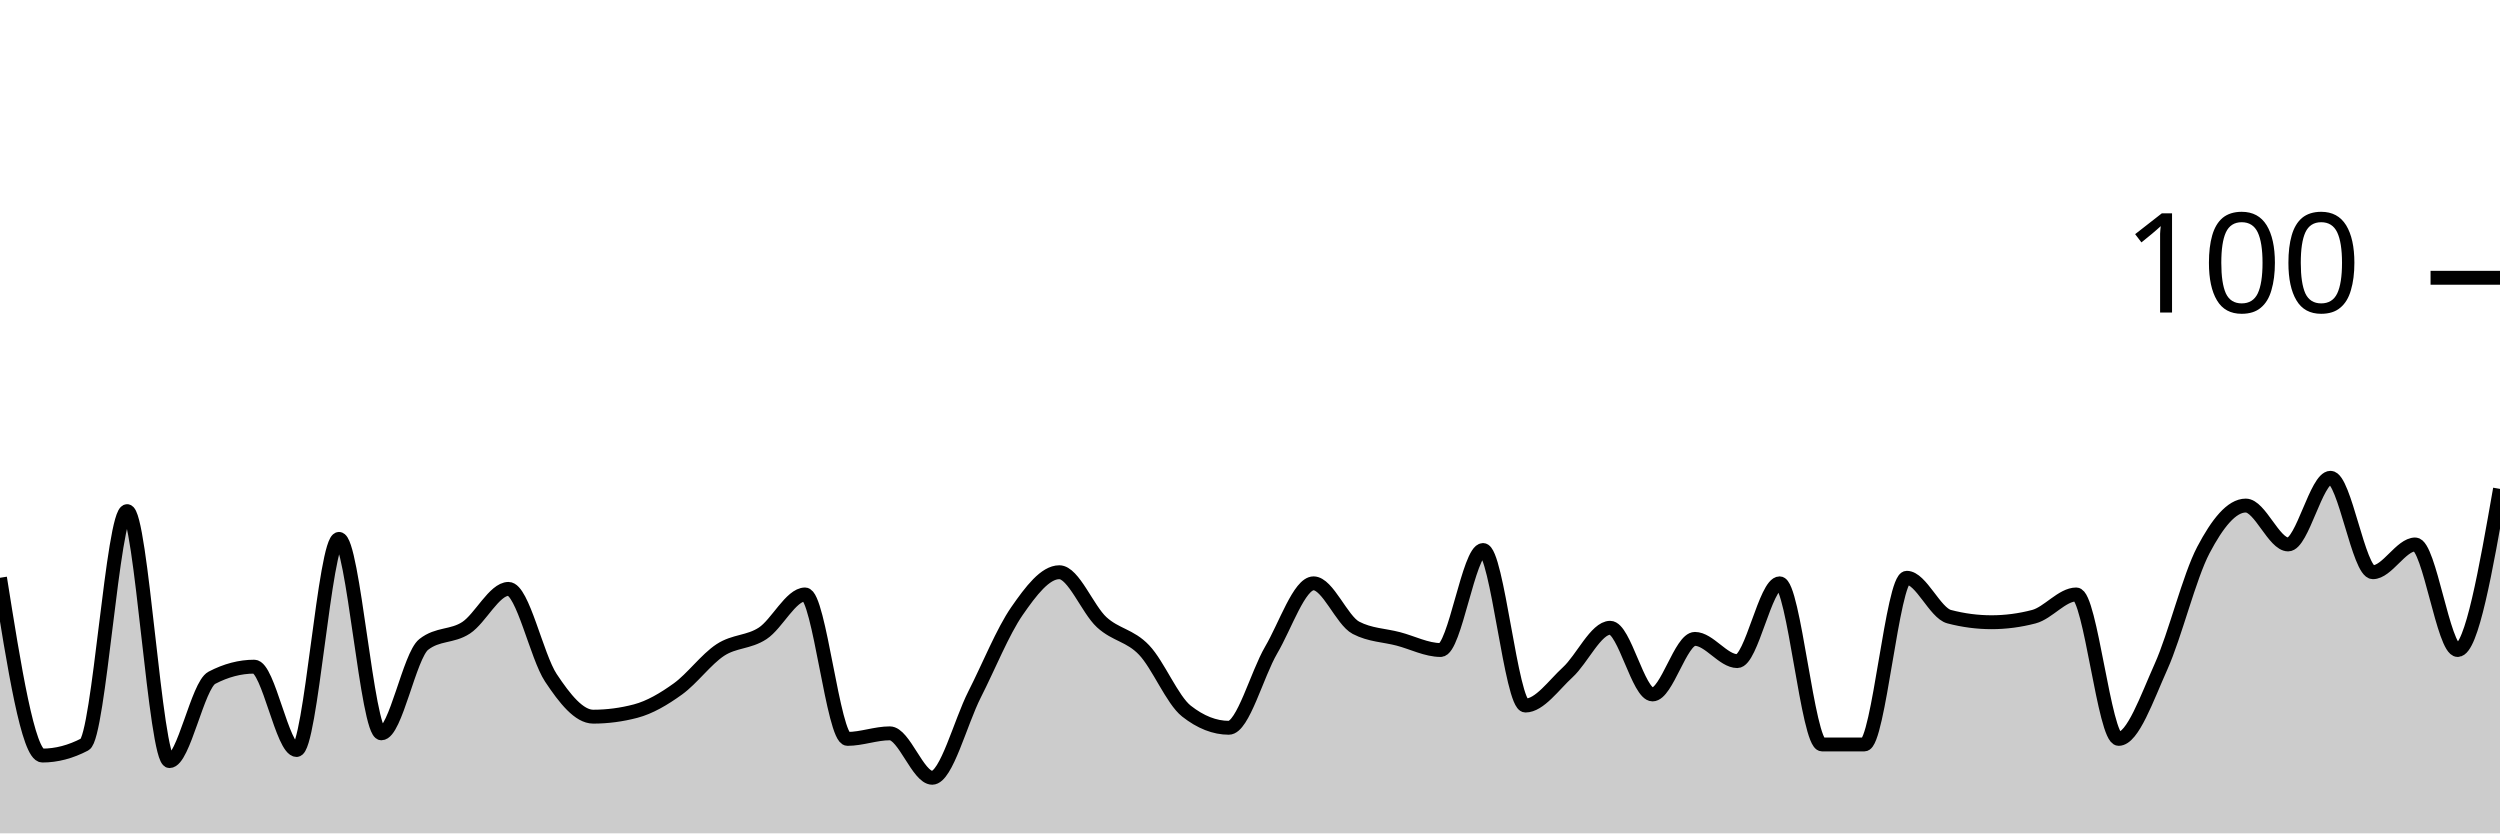
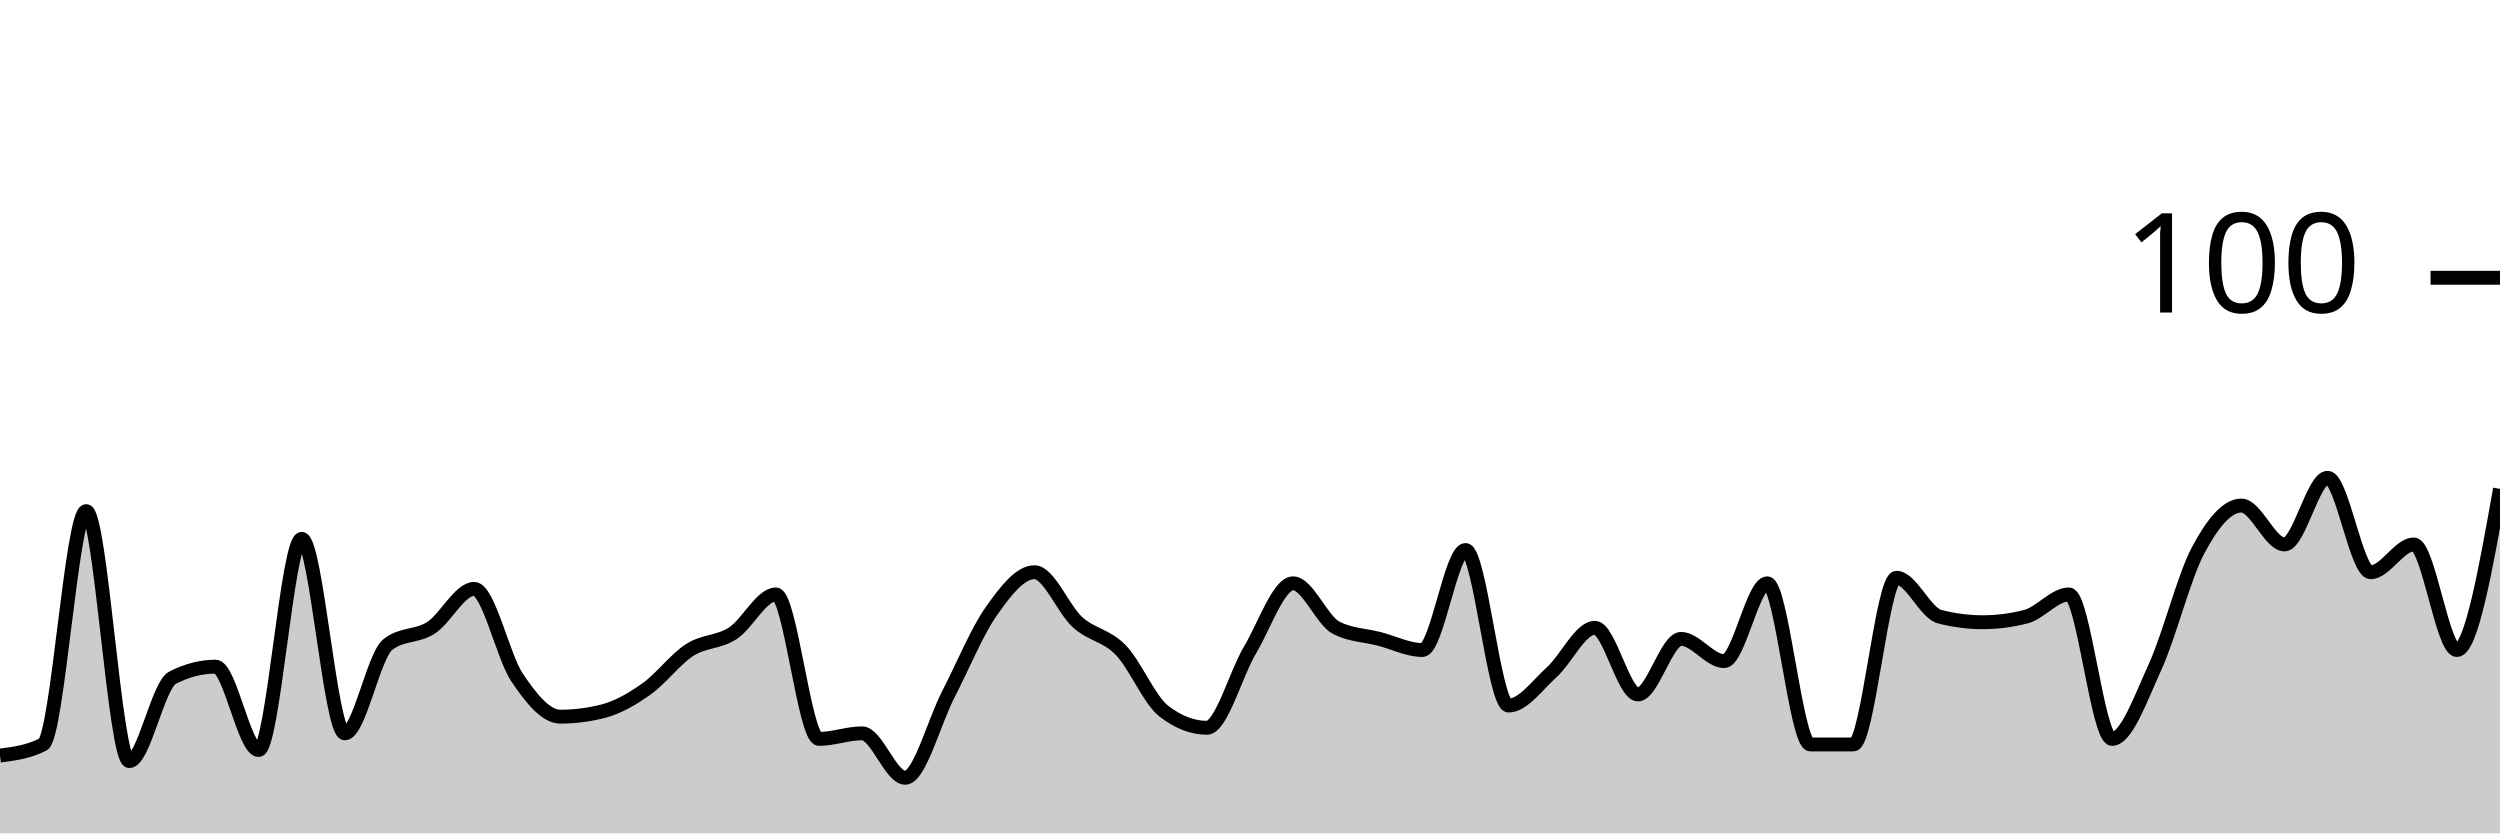
<svg xmlns="http://www.w3.org/2000/svg" viewBox="0 0 180 60">
  <g transform="translate(0,20)">
-     <path class="area" fill="rgba(0, 0, 0, 0.2)" d="M0,21.6C1.017,28,2.034,34.4,3.051,34.4C4.068,34.4,5.085,34.133,6.102,33.6C7.119,33.067,8.136,16.8,9.153,16.8C10.169,16.8,11.186,34.8,12.203,34.8C13.22,34.8,14.237,29.333,15.254,28.8C16.271,28.267,17.288,28,18.305,28C19.322,28,20.339,34,21.356,34C22.373,34,23.39,18.8,24.407,18.8C25.424,18.8,26.441,32.8,27.458,32.8C28.475,32.8,29.492,27.2,30.508,26.4C31.525,25.6,32.542,25.867,33.559,25.2C34.576,24.533,35.593,22.4,36.61,22.4C37.627,22.4,38.644,27.267,39.661,28.8C40.678,30.333,41.695,31.6,42.712,31.6C43.729,31.6,44.746,31.467,45.763,31.2C46.78,30.933,47.797,30.333,48.814,29.6C49.831,28.867,50.847,27.467,51.864,26.8C52.881,26.133,53.898,26.267,54.915,25.6C55.932,24.933,56.949,22.8,57.966,22.8C58.983,22.8,60,33.2,61.017,33.2C62.034,33.2,63.051,32.8,64.068,32.8C65.085,32.8,66.102,36,67.119,36C68.136,36,69.153,32,70.169,30C71.186,28,72.203,25.467,73.22,24C74.237,22.533,75.254,21.2,76.271,21.2C77.288,21.2,78.305,23.867,79.322,24.8C80.339,25.733,81.356,25.733,82.373,26.8C83.39,27.867,84.407,30.4,85.424,31.2C86.441,32,87.458,32.4,88.475,32.4C89.492,32.4,90.508,28.533,91.525,26.8C92.542,25.067,93.559,22,94.576,22C95.593,22,96.61,24.667,97.627,25.2C98.644,25.733,99.661,25.733,100.678,26C101.695,26.267,102.712,26.8,103.729,26.8C104.746,26.8,105.763,19.6,106.78,19.6C107.797,19.6,108.814,30.8,109.831,30.8C110.847,30.8,111.864,29.333,112.881,28.4C113.898,27.467,114.915,25.2,115.932,25.2C116.949,25.2,117.966,30,118.983,30C120,30,121.017,26,122.034,26C123.051,26,124.068,27.6,125.085,27.6C126.102,27.6,127.119,22,128.136,22C129.153,22,130.169,33.6,131.186,33.6C132.203,33.6,133.22,33.6,134.237,33.6C135.254,33.6,136.271,21.6,137.288,21.6C138.305,21.6,139.322,24.133,140.339,24.4C141.356,24.667,142.373,24.8,143.39,24.8C144.407,24.8,145.424,24.667,146.441,24.4C147.458,24.133,148.475,22.8,149.492,22.8C150.508,22.8,151.525,33.2,152.542,33.2C153.559,33.2,154.576,30.267,155.593,28C156.61,25.733,157.627,21.533,158.644,19.6C159.661,17.667,160.678,16.4,161.695,16.4C162.712,16.4,163.729,19.2,164.746,19.2C165.763,19.2,166.78,14.4,167.797,14.4C168.814,14.4,169.831,21.2,170.847,21.2C171.864,21.2,172.881,19.2,173.898,19.2C174.915,19.2,175.932,26.8,176.949,26.8C177.966,26.8,178.983,21,180,15.2L180,40C178.983,40,177.966,40,176.949,40C175.932,40,174.915,40,173.898,40C172.881,40,171.864,40,170.847,40C169.831,40,168.814,40,167.797,40C166.78,40,165.763,40,164.746,40C163.729,40,162.712,40,161.695,40C160.678,40,159.661,40,158.644,40C157.627,40,156.61,40,155.593,40C154.576,40,153.559,40,152.542,40C151.525,40,150.508,40,149.492,40C148.475,40,147.458,40,146.441,40C145.424,40,144.407,40,143.39,40C142.373,40,141.356,40,140.339,40C139.322,40,138.305,40,137.288,40C136.271,40,135.254,40,134.237,40C133.22,40,132.203,40,131.186,40C130.169,40,129.153,40,128.136,40C127.119,40,126.102,40,125.085,40C124.068,40,123.051,40,122.034,40C121.017,40,120,40,118.983,40C117.966,40,116.949,40,115.932,40C114.915,40,113.898,40,112.881,40C111.864,40,110.847,40,109.831,40C108.814,40,107.797,40,106.78,40C105.763,40,104.746,40,103.729,40C102.712,40,101.695,40,100.678,40C99.661,40,98.644,40,97.627,40C96.61,40,95.593,40,94.576,40C93.559,40,92.542,40,91.525,40C90.508,40,89.492,40,88.475,40C87.458,40,86.441,40,85.424,40C84.407,40,83.39,40,82.373,40C81.356,40,80.339,40,79.322,40C78.305,40,77.288,40,76.271,40C75.254,40,74.237,40,73.22,40C72.203,40,71.186,40,70.169,40C69.153,40,68.136,40,67.119,40C66.102,40,65.085,40,64.068,40C63.051,40,62.034,40,61.017,40C60,40,58.983,40,57.966,40C56.949,40,55.932,40,54.915,40C53.898,40,52.881,40,51.864,40C50.847,40,49.831,40,48.814,40C47.797,40,46.78,40,45.763,40C44.746,40,43.729,40,42.712,40C41.695,40,40.678,40,39.661,40C38.644,40,37.627,40,36.61,40C35.593,40,34.576,40,33.559,40C32.542,40,31.525,40,30.508,40C29.492,40,28.475,40,27.458,40C26.441,40,25.424,40,24.407,40C23.39,40,22.373,40,21.356,40C20.339,40,19.322,40,18.305,40C17.288,40,16.271,40,15.254,40C14.237,40,13.22,40,12.203,40C11.186,40,10.169,40,9.153,40C8.136,40,7.119,40,6.102,40C5.085,40,4.068,40,3.051,40C2.034,40,1.017,40,0,40Z" />
-     <path class="line" stroke="black" fill="none" d="M0,21.6C1.017,28,2.034,34.4,3.051,34.4C4.068,34.4,5.085,34.133,6.102,33.6C7.119,33.067,8.136,16.8,9.153,16.8C10.169,16.8,11.186,34.8,12.203,34.8C13.22,34.8,14.237,29.333,15.254,28.8C16.271,28.267,17.288,28,18.305,28C19.322,28,20.339,34,21.356,34C22.373,34,23.39,18.8,24.407,18.8C25.424,18.8,26.441,32.8,27.458,32.8C28.475,32.8,29.492,27.2,30.508,26.4C31.525,25.6,32.542,25.867,33.559,25.2C34.576,24.533,35.593,22.4,36.61,22.4C37.627,22.4,38.644,27.267,39.661,28.8C40.678,30.333,41.695,31.6,42.712,31.6C43.729,31.6,44.746,31.467,45.763,31.2C46.78,30.933,47.797,30.333,48.814,29.6C49.831,28.867,50.847,27.467,51.864,26.8C52.881,26.133,53.898,26.267,54.915,25.6C55.932,24.933,56.949,22.8,57.966,22.8C58.983,22.8,60,33.2,61.017,33.2C62.034,33.2,63.051,32.8,64.068,32.8C65.085,32.8,66.102,36,67.119,36C68.136,36,69.153,32,70.169,30C71.186,28,72.203,25.467,73.22,24C74.237,22.533,75.254,21.2,76.271,21.2C77.288,21.2,78.305,23.867,79.322,24.8C80.339,25.733,81.356,25.733,82.373,26.8C83.39,27.867,84.407,30.4,85.424,31.2C86.441,32,87.458,32.4,88.475,32.4C89.492,32.4,90.508,28.533,91.525,26.8C92.542,25.067,93.559,22,94.576,22C95.593,22,96.61,24.667,97.627,25.2C98.644,25.733,99.661,25.733,100.678,26C101.695,26.267,102.712,26.8,103.729,26.8C104.746,26.8,105.763,19.6,106.78,19.6C107.797,19.6,108.814,30.8,109.831,30.8C110.847,30.8,111.864,29.333,112.881,28.4C113.898,27.467,114.915,25.2,115.932,25.2C116.949,25.2,117.966,30,118.983,30C120,30,121.017,26,122.034,26C123.051,26,124.068,27.6,125.085,27.6C126.102,27.6,127.119,22,128.136,22C129.153,22,130.169,33.6,131.186,33.6C132.203,33.6,133.22,33.6,134.237,33.6C135.254,33.6,136.271,21.6,137.288,21.6C138.305,21.6,139.322,24.133,140.339,24.4C141.356,24.667,142.373,24.8,143.39,24.8C144.407,24.8,145.424,24.667,146.441,24.4C147.458,24.133,148.475,22.8,149.492,22.8C150.508,22.8,151.525,33.2,152.542,33.2C153.559,33.2,154.576,30.267,155.593,28C156.61,25.733,157.627,21.533,158.644,19.6C159.661,17.667,160.678,16.4,161.695,16.4C162.712,16.4,163.729,19.2,164.746,19.2C165.763,19.2,166.78,14.4,167.797,14.4C168.814,14.4,169.831,21.2,170.847,21.2C171.864,21.2,172.881,19.2,173.898,19.2C174.915,19.2,175.932,26.8,176.949,26.8C177.966,26.8,178.983,21,180,15.2" />
+     <path class="area" fill="rgba(0, 0, 0, 0.2)" d="M0,34.4C1.034,34.267,2.069,34.133,3.103,33.6C4.138,33.067,5.172,16.8,6.207,16.8C7.241,16.8,8.276,34.8,9.31,34.8C10.345,34.8,11.379,29.333,12.414,28.8C13.448,28.267,14.483,28,15.517,28C16.552,28,17.586,34,18.621,34C19.655,34,20.69,18.8,21.724,18.8C22.759,18.8,23.793,32.8,24.828,32.8C25.862,32.8,26.897,27.2,27.931,26.4C28.966,25.6,30,25.867,31.034,25.2C32.069,24.533,33.103,22.4,34.138,22.4C35.172,22.4,36.207,27.267,37.241,28.8C38.276,30.333,39.31,31.6,40.345,31.6C41.379,31.6,42.414,31.467,43.448,31.2C44.483,30.933,45.517,30.333,46.552,29.6C47.586,28.867,48.621,27.467,49.655,26.8C50.69,26.133,51.724,26.267,52.759,25.6C53.793,24.933,54.828,22.8,55.862,22.8C56.897,22.8,57.931,33.2,58.966,33.2C60,33.2,61.034,32.8,62.069,32.8C63.103,32.8,64.138,36,65.172,36C66.207,36,67.241,32,68.276,30C69.31,28,70.345,25.467,71.379,24C72.414,22.533,73.448,21.2,74.483,21.2C75.517,21.2,76.552,23.867,77.586,24.8C78.621,25.733,79.655,25.733,80.69,26.8C81.724,27.867,82.759,30.4,83.793,31.2C84.828,32,85.862,32.4,86.897,32.4C87.931,32.4,88.966,28.533,90,26.8C91.034,25.067,92.069,22,93.103,22C94.138,22,95.172,24.667,96.207,25.2C97.241,25.733,98.276,25.733,99.31,26C100.345,26.267,101.379,26.8,102.414,26.8C103.448,26.8,104.483,19.6,105.517,19.6C106.552,19.6,107.586,30.8,108.621,30.8C109.655,30.8,110.69,29.333,111.724,28.4C112.759,27.467,113.793,25.2,114.828,25.2C115.862,25.2,116.897,30,117.931,30C118.966,30,120,26,121.034,26C122.069,26,123.103,27.6,124.138,27.6C125.172,27.6,126.207,22,127.241,22C128.276,22,129.31,33.6,130.345,33.6C131.379,33.6,132.414,33.6,133.448,33.6C134.483,33.6,135.517,21.6,136.552,21.6C137.586,21.6,138.621,24.133,139.655,24.4C140.69,24.667,141.724,24.8,142.759,24.8C143.793,24.8,144.828,24.667,145.862,24.4C146.897,24.133,147.931,22.8,148.966,22.8C150,22.8,151.034,33.2,152.069,33.2C153.103,33.2,154.138,30.267,155.172,28C156.207,25.733,157.241,21.533,158.276,19.6C159.31,17.667,160.345,16.4,161.379,16.4C162.414,16.4,163.448,19.2,164.483,19.2C165.517,19.2,166.552,14.4,167.586,14.4C168.621,14.4,169.655,21.2,170.69,21.2C171.724,21.2,172.759,19.2,173.793,19.2C174.828,19.2,175.862,26.8,176.897,26.8C177.931,26.8,178.966,21,180,15.2L180,40C178.966,40,177.931,40,176.897,40C175.862,40,174.828,40,173.793,40C172.759,40,171.724,40,170.69,40C169.655,40,168.621,40,167.586,40C166.552,40,165.517,40,164.483,40C163.448,40,162.414,40,161.379,40C160.345,40,159.31,40,158.276,40C157.241,40,156.207,40,155.172,40C154.138,40,153.103,40,152.069,40C151.034,40,150,40,148.966,40C147.931,40,146.897,40,145.862,40C144.828,40,143.793,40,142.759,40C141.724,40,140.69,40,139.655,40C138.621,40,137.586,40,136.552,40C135.517,40,134.483,40,133.448,40C132.414,40,131.379,40,130.345,40C129.31,40,128.276,40,127.241,40C126.207,40,125.172,40,124.138,40C123.103,40,122.069,40,121.034,40C120,40,118.966,40,117.931,40C116.897,40,115.862,40,114.828,40C113.793,40,112.759,40,111.724,40C110.69,40,109.655,40,108.621,40C107.586,40,106.552,40,105.517,40C104.483,40,103.448,40,102.414,40C101.379,40,100.345,40,99.31,40C98.276,40,97.241,40,96.207,40C95.172,40,94.138,40,93.103,40C92.069,40,91.034,40,90,40C88.966,40,87.931,40,86.897,40C85.862,40,84.828,40,83.793,40C82.759,40,81.724,40,80.69,40C79.655,40,78.621,40,77.586,40C76.552,40,75.517,40,74.483,40C73.448,40,72.414,40,71.379,40C70.345,40,69.31,40,68.276,40C67.241,40,66.207,40,65.172,40C64.138,40,63.103,40,62.069,40C61.034,40,60,40,58.966,40C57.931,40,56.897,40,55.862,40C54.828,40,53.793,40,52.759,40C51.724,40,50.69,40,49.655,40C48.621,40,47.586,40,46.552,40C45.517,40,44.483,40,43.448,40C42.414,40,41.379,40,40.345,40C39.31,40,38.276,40,37.241,40C36.207,40,35.172,40,34.138,40C33.103,40,32.069,40,31.034,40C30,40,28.966,40,27.931,40C26.897,40,25.862,40,24.828,40C23.793,40,22.759,40,21.724,40C20.69,40,19.655,40,18.621,40C17.586,40,16.552,40,15.517,40C14.483,40,13.448,40,12.414,40C11.379,40,10.345,40,9.31,40C8.276,40,7.241,40,6.207,40C5.172,40,4.138,40,3.103,40C2.069,40,1.034,40,0,40Z" />
+     <path class="line" stroke="black" fill="none" d="M0,34.4C1.034,34.267,2.069,34.133,3.103,33.6C4.138,33.067,5.172,16.8,6.207,16.8C7.241,16.8,8.276,34.8,9.31,34.8C10.345,34.8,11.379,29.333,12.414,28.8C13.448,28.267,14.483,28,15.517,28C16.552,28,17.586,34,18.621,34C19.655,34,20.69,18.8,21.724,18.8C22.759,18.8,23.793,32.8,24.828,32.8C25.862,32.8,26.897,27.2,27.931,26.4C28.966,25.6,30,25.867,31.034,25.2C32.069,24.533,33.103,22.4,34.138,22.4C35.172,22.4,36.207,27.267,37.241,28.8C38.276,30.333,39.31,31.6,40.345,31.6C41.379,31.6,42.414,31.467,43.448,31.2C44.483,30.933,45.517,30.333,46.552,29.6C47.586,28.867,48.621,27.467,49.655,26.8C50.69,26.133,51.724,26.267,52.759,25.6C53.793,24.933,54.828,22.8,55.862,22.8C56.897,22.8,57.931,33.2,58.966,33.2C60,33.2,61.034,32.8,62.069,32.8C63.103,32.8,64.138,36,65.172,36C66.207,36,67.241,32,68.276,30C69.31,28,70.345,25.467,71.379,24C72.414,22.533,73.448,21.2,74.483,21.2C75.517,21.2,76.552,23.867,77.586,24.8C78.621,25.733,79.655,25.733,80.69,26.8C81.724,27.867,82.759,30.4,83.793,31.2C84.828,32,85.862,32.4,86.897,32.4C87.931,32.4,88.966,28.533,90,26.8C91.034,25.067,92.069,22,93.103,22C94.138,22,95.172,24.667,96.207,25.2C97.241,25.733,98.276,25.733,99.31,26C100.345,26.267,101.379,26.8,102.414,26.8C103.448,26.8,104.483,19.6,105.517,19.6C106.552,19.6,107.586,30.8,108.621,30.8C109.655,30.8,110.69,29.333,111.724,28.4C112.759,27.467,113.793,25.2,114.828,25.2C115.862,25.2,116.897,30,117.931,30C118.966,30,120,26,121.034,26C122.069,26,123.103,27.6,124.138,27.6C125.172,27.6,126.207,22,127.241,22C128.276,22,129.31,33.6,130.345,33.6C131.379,33.6,132.414,33.6,133.448,33.6C134.483,33.6,135.517,21.6,136.552,21.6C137.586,21.6,138.621,24.133,139.655,24.4C140.69,24.667,141.724,24.8,142.759,24.8C143.793,24.8,144.828,24.667,145.862,24.4C146.897,24.133,147.931,22.8,148.966,22.8C150,22.8,151.034,33.2,152.069,33.2C153.103,33.2,154.138,30.267,155.172,28C156.207,25.733,157.241,21.533,158.276,19.6C159.31,17.667,160.345,16.4,161.379,16.4C162.414,16.4,163.448,19.2,164.483,19.2C165.517,19.2,166.552,14.4,167.586,14.4C168.621,14.4,169.655,21.2,170.69,21.2C171.724,21.2,172.759,19.2,173.793,19.2C174.828,19.2,175.862,26.8,176.897,26.8C177.931,26.8,178.966,21,180,15.2" />
    <path class="axis-ceiling" stroke-width="1" stroke="black" fill="none" d="M175,0L180,0" />
    <text class="axis-ceiling-label" font-family="sans-serif" text-anchor="end" font-size="10px" x="170" y="2.5">100</text>
  </g>
</svg>
